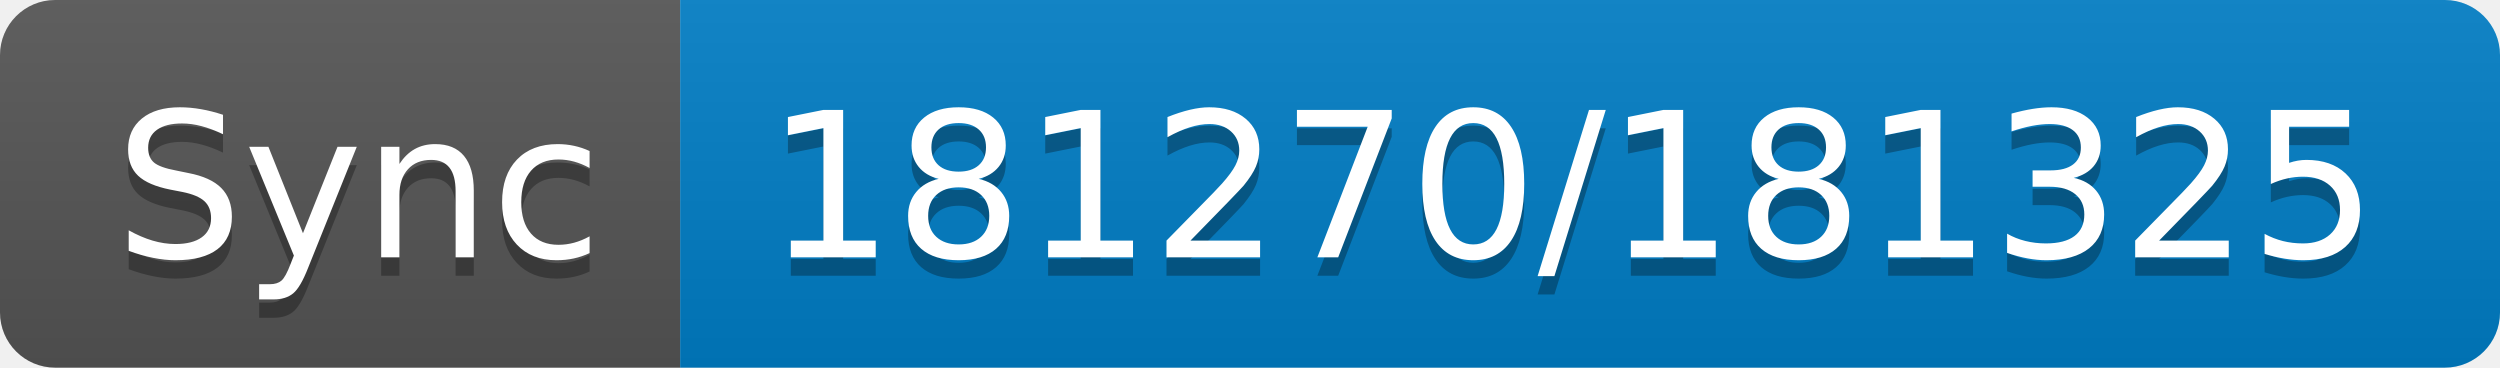
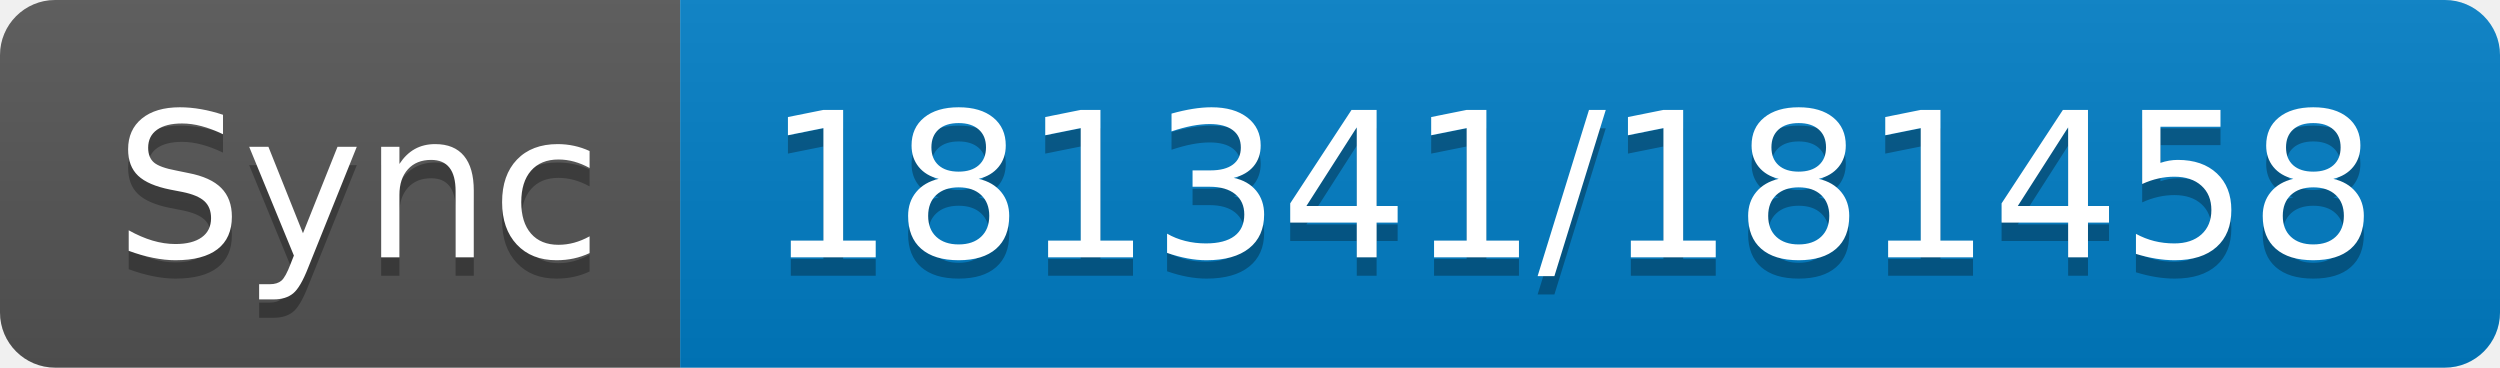
- <svg xmlns="http://www.w3.org/2000/svg" width="136" height="20" role="img" aria-label="Sync: 181270/181325">
+ <svg xmlns="http://www.w3.org/2000/svg" width="136" height="20" role="img" aria-label="Sync: 181341/181458">
  <linearGradient id="s" x2="0" y2="100%">
    <stop offset="0" stop-color="#bbb" stop-opacity=".1" />
    <stop offset="1" stop-opacity=".1" />
  </linearGradient>
  <clipPath id="r">
    <rect width="136" height="20" rx="3" fill="#fff" />
  </clipPath>
  <g clip-path="url(#r)">
    <rect width="37" height="20" fill="#555" />
    <rect x="37" width="99" height="20" fill="#007ec6" />
    <rect width="136" height="20" fill="url(#s)" />
  </g>
  <g fill="#fff" text-anchor="middle" font-family="Verdana,Geneva,DejaVu Sans,sans-serif" text-rendering="geometricPrecision" font-size="110">
    <text aria-hidden="true" x="195" y="150" fill="#010101" fill-opacity=".3" transform="scale(.1)" textLength="270">Sync</text>
    <text x="195" y="140" transform="scale(.1)" fill="#fff" textLength="270">Sync</text>
-     <text aria-hidden="true" x="855" y="150" fill="#010101" fill-opacity=".3" transform="scale(.1)" textLength="890">181270/181325</text>
-     <text x="855" y="140" transform="scale(.1)" fill="#fff" textLength="890">181270/181325</text>
+     <text aria-hidden="true" x="855" y="150" fill="#010101" fill-opacity=".3" transform="scale(.1)" textLength="890">181341/181458</text>
+     <text x="855" y="140" transform="scale(.1)" fill="#fff" textLength="890">181341/181458</text>
  </g>
</svg>
